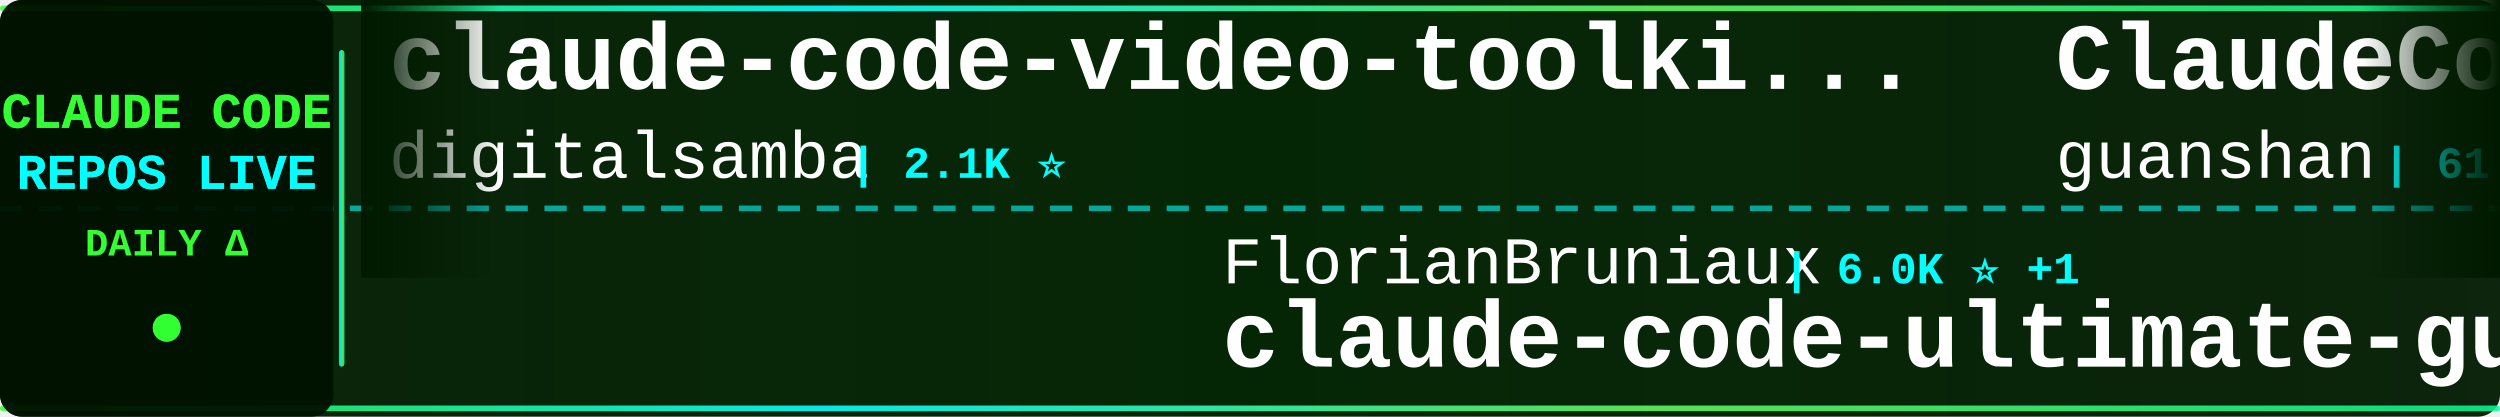
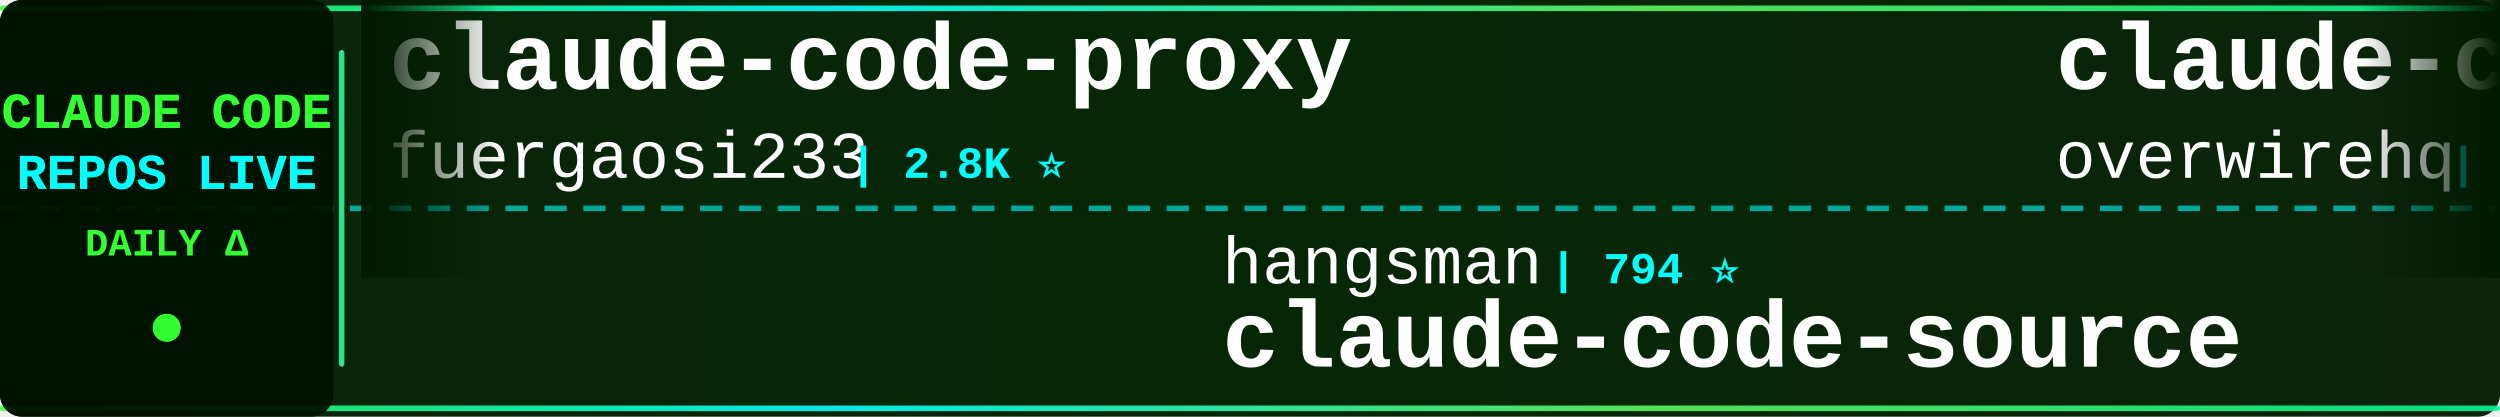
<svg xmlns="http://www.w3.org/2000/svg" width="900" height="150">
  <defs>
    <linearGradient id="tickerBg" x1="0%" y1="0%" x2="100%" y2="0%">
      <stop offset="0%" style="stop-color:#001a00;stop-opacity:0.95" />
      <stop offset="50%" style="stop-color:#002200;stop-opacity:0.98" />
      <stop offset="100%" style="stop-color:#001a00;stop-opacity:0.95" />
    </linearGradient>
    <linearGradient id="borderGrad" x1="0%" y1="0%" x2="100%" y2="0%">
      <stop offset="0%" style="stop-color:#33ff33;stop-opacity:0.85">
        <animate attributeName="stop-opacity" values="0.85;1;0.85" dur="2s" repeatCount="indefinite" />
      </stop>
      <stop offset="33%" style="stop-color:#00ffff;stop-opacity:0.9">
        <animate attributeName="stop-opacity" values="0.9;1;0.9" dur="2.2s" repeatCount="indefinite" />
      </stop>
      <stop offset="66%" style="stop-color:#66ff66;stop-opacity:0.85">
        <animate attributeName="stop-opacity" values="0.85;1;0.85" dur="1.8s" repeatCount="indefinite" />
      </stop>
      <stop offset="100%" style="stop-color:#00ff99;stop-opacity:0.85">
        <animate attributeName="stop-opacity" values="0.85;1;0.85" dur="2s" repeatCount="indefinite" />
      </stop>
    </linearGradient>
    <filter id="textGlow">
      <feGaussianBlur stdDeviation="0.1" result="coloredBlur" />
      <feMerge>
        <feMergeNode in="coloredBlur" />
        <feMergeNode in="SourceGraphic" />
      </feMerge>
    </filter>
    <filter id="metricGlow">
      <feGaussianBlur stdDeviation="0.2" result="coloredBlur" />
      <feMerge>
        <feMergeNode in="coloredBlur" />
        <feMergeNode in="SourceGraphic" />
      </feMerge>
    </filter>
    <linearGradient id="leftFade" x1="0%" y1="0%" x2="100%" y2="0%">
      <stop offset="0%" style="stop-color:#001a00;stop-opacity:1" />
      <stop offset="100%" style="stop-color:#001a00;stop-opacity:0" />
    </linearGradient>
    <linearGradient id="rightFade" x1="0%" y1="0%" x2="100%" y2="0%">
      <stop offset="0%" style="stop-color:#001a00;stop-opacity:0" />
      <stop offset="100%" style="stop-color:#001a00;stop-opacity:1" />
    </linearGradient>
  </defs>
  <rect width="900" height="150" fill="url(#tickerBg)" rx="8" />
  <rect x="0" y="2" width="900" height="2" fill="url(#borderGrad)" rx="1" />
  <rect x="0" y="146" width="900" height="2" fill="url(#borderGrad)" rx="1" />
  <line x1="0" y1="75" x2="900" y2="75" stroke="#00ffff" stroke-width="2" stroke-dasharray="8 6" opacity="0.6" />
  <rect x="0" y="0" width="120" height="150" fill="#001100" opacity="0.95" rx="8" />
  <text x="60" y="46" font-family="'Courier New', monospace" font-size="18" font-weight="bold" fill="#33ff33" text-anchor="middle" filter="url(#textGlow)">
    CLAUDE CODE
  </text>
  <text x="60" y="68" font-family="'Courier New', monospace" font-size="18" font-weight="bold" fill="#00ffff" text-anchor="middle" filter="url(#textGlow)">
    REPOS LIVE
  </text>
  <text x="60" y="92" font-family="'Courier New', monospace" font-size="14" font-weight="bold" fill="#33ff33" text-anchor="middle">
    DAILY Δ
  </text>
  <circle cx="60" cy="118" r="5" fill="#33ff33" filter="url(#metricGlow)">
    <animate attributeName="r" values="4;6;4" dur="1.5s" repeatCount="indefinite" />
    <animate attributeName="opacity" values="0.6;1;0.6" dur="1.5s" repeatCount="indefinite" />
  </circle>
  <rect x="122" y="18" width="2" height="114" fill="url(#borderGrad)" rx="1" />
  <clipPath id="tickerClip">
    <rect x="130" y="0" width="770" height="150" />
  </clipPath>
  <g clip-path="url(#tickerClip)">
    <g id="tickerItems">
      <animateTransform attributeName="transform" attributeType="XML" type="translate" from="0 0" to="-3000 0" dur="54s" repeatCount="indefinite" />
      <g transform="translate(0, 0)">
-         <text x="140" y="32" font-family="'Courier New', monospace" font-size="34" font-weight="bold" fill="#ffffff">claude-code-video-toolki...</text>
-         <text x="140" y="64" font-family="'Courier New', monospace" font-size="24" font-weight="normal" fill="#ffffff" opacity="1.0">digitalsamba</text>
-         <text x="306" y="64" font-family="'Courier New', monospace" font-size="16" font-weight="bold" fill="#00ffff"> | 2.1K ⭐</text>
+         <text x="140" y="32" font-family="'Courier New', monospace" font-size="34" font-weight="bold" fill="#ffffff">claude-code-proxy</text>
+         <text x="140" y="64" font-family="'Courier New', monospace" font-size="24" font-weight="normal" fill="#ffffff" opacity="1.0">fuergaosi233</text>
+         <text x="306" y="64" font-family="'Courier New', monospace" font-size="16" font-weight="bold" fill="#00ffff"> | 2.8K ⭐</text>
      </g>
      <g transform="translate(300, 0)">
-         <text x="140" y="102" font-family="'Courier New', monospace" font-size="24" font-weight="normal" fill="#ffffff" opacity="1.0">FlorianBruniaux</text>
-         <text x="342" y="102" font-family="'Courier New', monospace" font-size="16" font-weight="bold" fill="#00ffff"> | 6.0K ⭐ +1</text>
-         <text x="140" y="132" font-family="'Courier New', monospace" font-size="34" font-weight="bold" fill="#ffffff">claude-code-ultimate-gui...</text>
+         <text x="140" y="102" font-family="'Courier New', monospace" font-size="24" font-weight="normal" fill="#ffffff" opacity="1.0">hangsman</text>
+         <text x="258" y="102" font-family="'Courier New', monospace" font-size="16" font-weight="bold" fill="#00ffff"> | 794 ⭐</text>
+         <text x="140" y="132" font-family="'Courier New', monospace" font-size="34" font-weight="bold" fill="#ffffff">claude-code-source</text>
      </g>
      <g transform="translate(600, 0)">
-         <text x="140" y="32" font-family="'Courier New', monospace" font-size="34" font-weight="bold" fill="#ffffff">ClaudeCode</text>
-         <text x="140" y="64" font-family="'Courier New', monospace" font-size="24" font-weight="normal" fill="#ffffff" opacity="1.0">guanshan</text>
-         <text x="258" y="64" font-family="'Courier New', monospace" font-size="16" font-weight="bold" fill="#00ffff"> | 61 ⭐</text>
+         <text x="140" y="32" font-family="'Courier New', monospace" font-size="34" font-weight="bold" fill="#ffffff">claude-code-telegram</text>
+         <text x="140" y="64" font-family="'Courier New', monospace" font-size="24" font-weight="normal" fill="#ffffff" opacity="1.0">overwirehq</text>
+         <text x="282" y="64" font-family="'Courier New', monospace" font-size="16" font-weight="bold" fill="#00ffff"> | 2.8K ⭐ -1</text>
      </g>
      <g transform="translate(900, 0)">
-         <text x="140" y="102" font-family="'Courier New', monospace" font-size="24" font-weight="normal" fill="#ffffff" opacity="1.0">zstmfhy</text>
-         <text x="246" y="102" font-family="'Courier New', monospace" font-size="16" font-weight="bold" fill="#00ffff"> | 189 ⭐</text>
+         <text x="140" y="102" font-family="'Courier New', monospace" font-size="24" font-weight="normal" fill="#ffffff" opacity="1.0">disler</text>
+         <text x="234" y="102" font-family="'Courier New', monospace" font-size="16" font-weight="bold" fill="#00ffff"> | 3.9K ⭐</text>
+         <text x="140" y="132" font-family="'Courier New', monospace" font-size="34" font-weight="bold" fill="#ffffff">claude-code-hooks-master...</text>
+       </g>
+       <g transform="translate(1200, 0)">
+         <text x="140" y="32" font-family="'Courier New', monospace" font-size="34" font-weight="bold" fill="#ffffff">claude-code-from-source</text>
+         <text x="140" y="64" font-family="'Courier New', monospace" font-size="24" font-weight="normal" fill="#ffffff" opacity="1.0">alejandrobalderas</text>
+         <text x="366" y="64" font-family="'Courier New', monospace" font-size="16" font-weight="bold" fill="#00ffff"> | 2.8K ⭐</text>
+       </g>
+       <g transform="translate(1500, 0)">
+         <text x="140" y="102" font-family="'Courier New', monospace" font-size="24" font-weight="normal" fill="#ffffff" opacity="1.0">fazxes</text>
+         <text x="234" y="102" font-family="'Courier New', monospace" font-size="16" font-weight="bold" fill="#00ffff"> | 240 ⭐</text>
        <text x="140" y="132" font-family="'Courier New', monospace" font-size="34" font-weight="bold" fill="#ffffff">Claude-code</text>
      </g>
-       <g transform="translate(1200, 0)">
-         <text x="140" y="32" font-family="'Courier New', monospace" font-size="34" font-weight="bold" fill="#ffffff">learn-claude-code</text>
-         <text x="140" y="64" font-family="'Courier New', monospace" font-size="24" font-weight="normal" fill="#ffffff" opacity="1.0">shareAI-lab</text>
-         <text x="294" y="64" font-family="'Courier New', monospace" font-size="16" font-weight="bold" fill="#00ffff"> | 76.8K ⭐ +26</text>
-       </g>
-       <g transform="translate(1500, 0)">
-         <text x="140" y="102" font-family="'Courier New', monospace" font-size="24" font-weight="normal" fill="#ffffff" opacity="1.0">anthropics</text>
-         <text x="282" y="102" font-family="'Courier New', monospace" font-size="16" font-weight="bold" fill="#00ffff"> | 8.9K ⭐ -1</text>
-         <text x="140" y="132" font-family="'Courier New', monospace" font-size="34" font-weight="bold" fill="#ffffff">claude-code-action</text>
-       </g>
      <g transform="translate(1800, 0)">
-         <text x="140" y="32" font-family="'Courier New', monospace" font-size="34" font-weight="bold" fill="#ffffff">everything-claude-code</text>
-         <text x="140" y="64" font-family="'Courier New', monospace" font-size="24" font-weight="normal" fill="#ffffff" opacity="1.0">WorldFlowAI</text>
-         <text x="294" y="64" font-family="'Courier New', monospace" font-size="16" font-weight="bold" fill="#00ffff"> | 2.9K ⭐ +12</text>
+         <text x="140" y="32" font-family="'Courier New', monospace" font-size="34" font-weight="bold" fill="#ffffff">claude-code-source-code</text>
+         <text x="140" y="64" font-family="'Courier New', monospace" font-size="24" font-weight="normal" fill="#ffffff" opacity="1.0">777genius</text>
+         <text x="270" y="64" font-family="'Courier New', monospace" font-size="16" font-weight="bold" fill="#00ffff"> | 931 ⭐</text>
      </g>
      <g transform="translate(2100, 0)">
-         <text x="140" y="102" font-family="'Courier New', monospace" font-size="24" font-weight="normal" fill="#ffffff" opacity="1.0">Windy3f3f3f3f</text>
-         <text x="318" y="102" font-family="'Courier New', monospace" font-size="16" font-weight="bold" fill="#00ffff"> | 2.7K ⭐ +1</text>
-         <text x="140" y="132" font-family="'Courier New', monospace" font-size="34" font-weight="bold" fill="#ffffff">claude-code-from-scratch</text>
+         <text x="140" y="102" font-family="'Courier New', monospace" font-size="24" font-weight="normal" fill="#ffffff" opacity="1.0">shareAI-lab</text>
+         <text x="294" y="102" font-family="'Courier New', monospace" font-size="16" font-weight="bold" fill="#00ffff"> | 76.8K ⭐ +8</text>
+         <text x="140" y="132" font-family="'Courier New', monospace" font-size="34" font-weight="bold" fill="#ffffff">learn-claude-code</text>
      </g>
      <g transform="translate(2400, 0)">
-         <text x="140" y="32" font-family="'Courier New', monospace" font-size="34" font-weight="bold" fill="#ffffff">Claude-Code</text>
-         <text x="140" y="64" font-family="'Courier New', monospace" font-size="24" font-weight="normal" fill="#ffffff" opacity="1.0">KPR111</text>
-         <text x="234" y="64" font-family="'Courier New', monospace" font-size="16" font-weight="bold" fill="#00ffff"> | 18 ⭐</text>
+         <text x="140" y="32" font-family="'Courier New', monospace" font-size="34" font-weight="bold" fill="#ffffff">claude-code-reverse</text>
+         <text x="140" y="64" font-family="'Courier New', monospace" font-size="24" font-weight="normal" fill="#ffffff" opacity="1.0">Yuyz0112</text>
+         <text x="258" y="64" font-family="'Courier New', monospace" font-size="16" font-weight="bold" fill="#00ffff"> | 2.4K ⭐</text>
      </g>
      <g transform="translate(2700, 0)">
-         <text x="140" y="102" font-family="'Courier New', monospace" font-size="24" font-weight="normal" fill="#ffffff" opacity="1.0">huangjia2019</text>
-         <text x="306" y="102" font-family="'Courier New', monospace" font-size="16" font-weight="bold" fill="#00ffff"> | 1.1K ⭐</text>
-         <text x="140" y="132" font-family="'Courier New', monospace" font-size="34" font-weight="bold" fill="#ffffff">claude-code-engineering</text>
+         <text x="140" y="102" font-family="'Courier New', monospace" font-size="24" font-weight="normal" fill="#ffffff" opacity="1.0">asgeirtj</text>
+         <text x="258" y="102" font-family="'Courier New', monospace" font-size="16" font-weight="bold" fill="#00ffff"> | 66.7K ⭐ +76</text>
+         <text x="140" y="132" font-family="'Courier New', monospace" font-size="34" font-weight="bold" fill="#ffffff">system_prompts_leaks</text>
      </g>
      <g transform="translate(3000, 0)">
-         <text x="140" y="32" font-family="'Courier New', monospace" font-size="34" font-weight="bold" fill="#ffffff">claude-code-video-toolki...</text>
-         <text x="140" y="64" font-family="'Courier New', monospace" font-size="24" font-weight="normal" fill="#ffffff" opacity="1.0">digitalsamba</text>
-         <text x="306" y="64" font-family="'Courier New', monospace" font-size="16" font-weight="bold" fill="#00ffff"> | 2.1K ⭐</text>
+         <text x="140" y="32" font-family="'Courier New', monospace" font-size="34" font-weight="bold" fill="#ffffff">claude-code-proxy</text>
+         <text x="140" y="64" font-family="'Courier New', monospace" font-size="24" font-weight="normal" fill="#ffffff" opacity="1.0">fuergaosi233</text>
+         <text x="306" y="64" font-family="'Courier New', monospace" font-size="16" font-weight="bold" fill="#00ffff"> | 2.8K ⭐</text>
      </g>
      <g transform="translate(3300, 0)">
-         <text x="140" y="102" font-family="'Courier New', monospace" font-size="24" font-weight="normal" fill="#ffffff" opacity="1.0">FlorianBruniaux</text>
-         <text x="342" y="102" font-family="'Courier New', monospace" font-size="16" font-weight="bold" fill="#00ffff"> | 6.0K ⭐ +1</text>
-         <text x="140" y="132" font-family="'Courier New', monospace" font-size="34" font-weight="bold" fill="#ffffff">claude-code-ultimate-gui...</text>
+         <text x="140" y="102" font-family="'Courier New', monospace" font-size="24" font-weight="normal" fill="#ffffff" opacity="1.0">hangsman</text>
+         <text x="258" y="102" font-family="'Courier New', monospace" font-size="16" font-weight="bold" fill="#00ffff"> | 794 ⭐</text>
+         <text x="140" y="132" font-family="'Courier New', monospace" font-size="34" font-weight="bold" fill="#ffffff">claude-code-source</text>
      </g>
      <g transform="translate(3600, 0)">
-         <text x="140" y="32" font-family="'Courier New', monospace" font-size="34" font-weight="bold" fill="#ffffff">ClaudeCode</text>
-         <text x="140" y="64" font-family="'Courier New', monospace" font-size="24" font-weight="normal" fill="#ffffff" opacity="1.0">guanshan</text>
-         <text x="258" y="64" font-family="'Courier New', monospace" font-size="16" font-weight="bold" fill="#00ffff"> | 61 ⭐</text>
+         <text x="140" y="32" font-family="'Courier New', monospace" font-size="34" font-weight="bold" fill="#ffffff">claude-code-telegram</text>
+         <text x="140" y="64" font-family="'Courier New', monospace" font-size="24" font-weight="normal" fill="#ffffff" opacity="1.0">overwirehq</text>
+         <text x="282" y="64" font-family="'Courier New', monospace" font-size="16" font-weight="bold" fill="#00ffff"> | 2.8K ⭐ -1</text>
      </g>
      <g transform="translate(3900, 0)">
-         <text x="140" y="102" font-family="'Courier New', monospace" font-size="24" font-weight="normal" fill="#ffffff" opacity="1.0">zstmfhy</text>
-         <text x="246" y="102" font-family="'Courier New', monospace" font-size="16" font-weight="bold" fill="#00ffff"> | 189 ⭐</text>
-         <text x="140" y="132" font-family="'Courier New', monospace" font-size="34" font-weight="bold" fill="#ffffff">Claude-code</text>
+         <text x="140" y="102" font-family="'Courier New', monospace" font-size="24" font-weight="normal" fill="#ffffff" opacity="1.0">disler</text>
+         <text x="234" y="102" font-family="'Courier New', monospace" font-size="16" font-weight="bold" fill="#00ffff"> | 3.9K ⭐</text>
+         <text x="140" y="132" font-family="'Courier New', monospace" font-size="34" font-weight="bold" fill="#ffffff">claude-code-hooks-master...</text>
      </g>
    </g>
  </g>
  <rect x="130" y="0" width="50" height="100" fill="url(#leftFade)" />
  <rect x="850" y="0" width="50" height="100" fill="url(#rightFade)" />
</svg>
